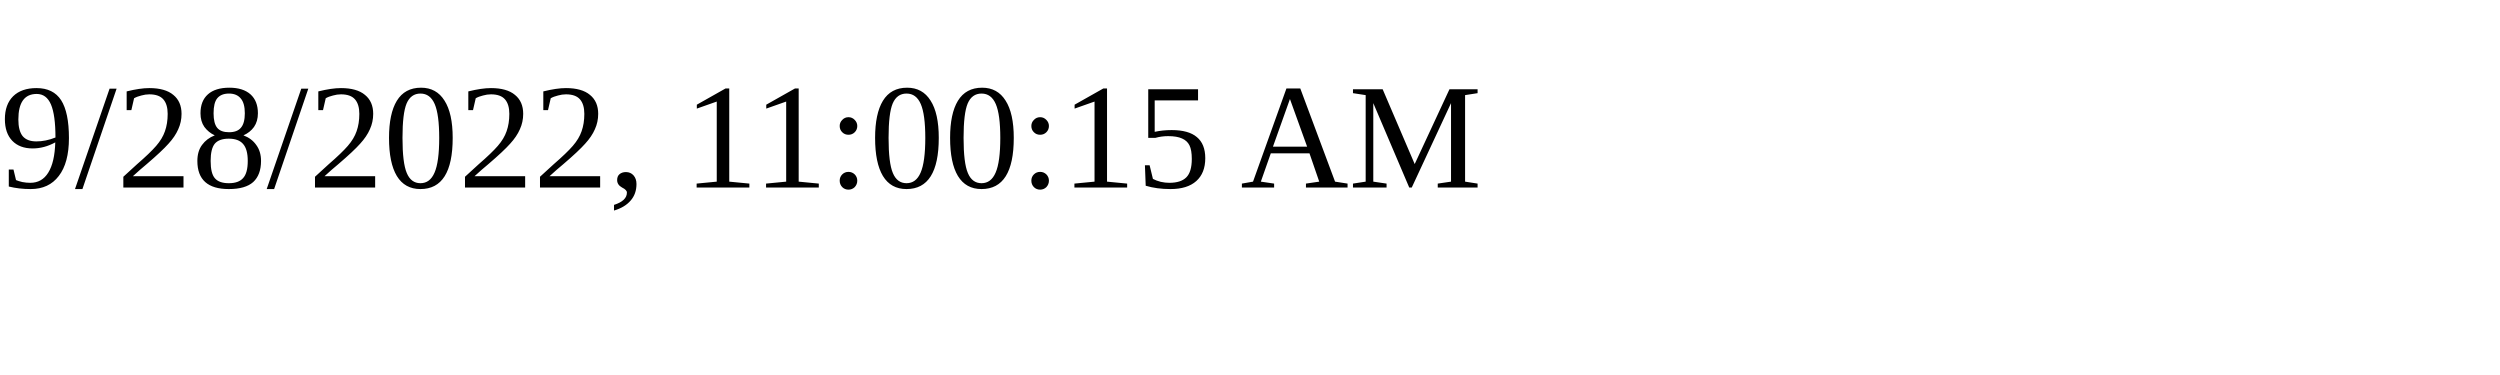
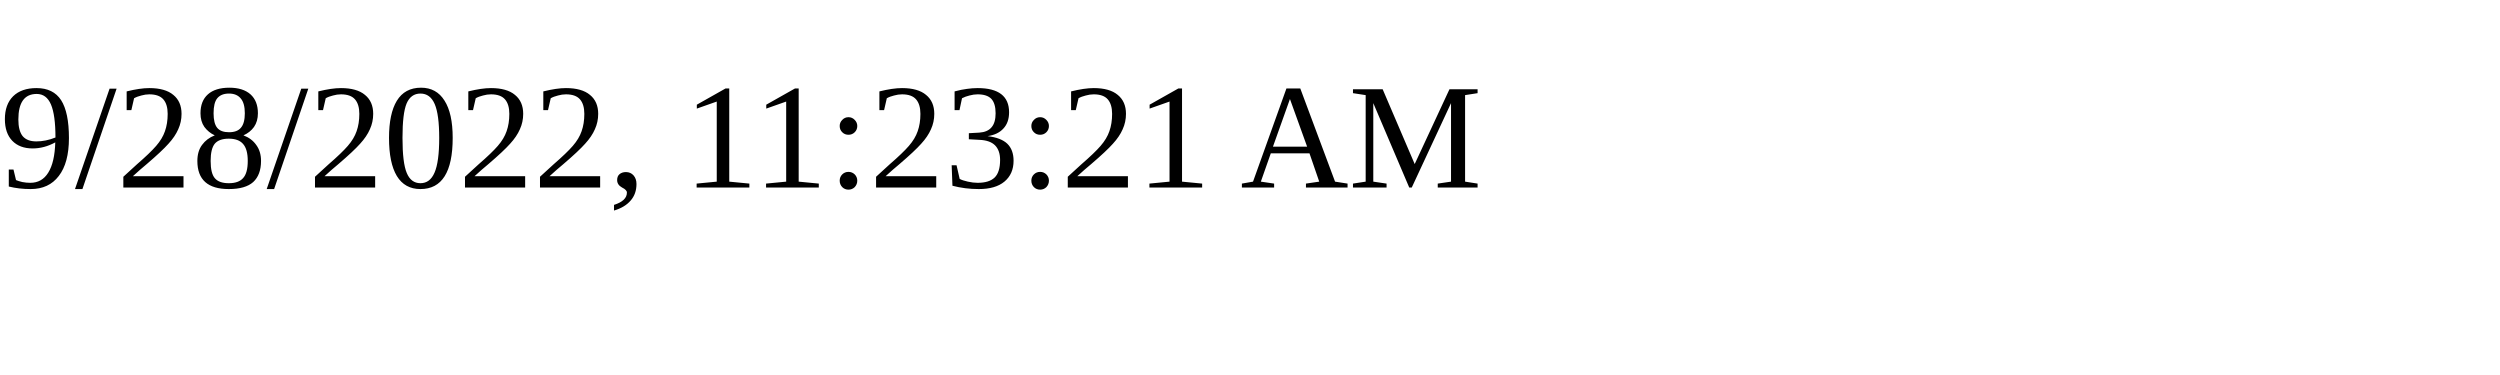
<svg xmlns="http://www.w3.org/2000/svg" height="30" width="200">
-   <text x="0" y="15">9/28/2022, 11:00:15 AM</text>
+   <text x="0" y="15">9/28/2022, 11:23:21 AM</text>
</svg>
